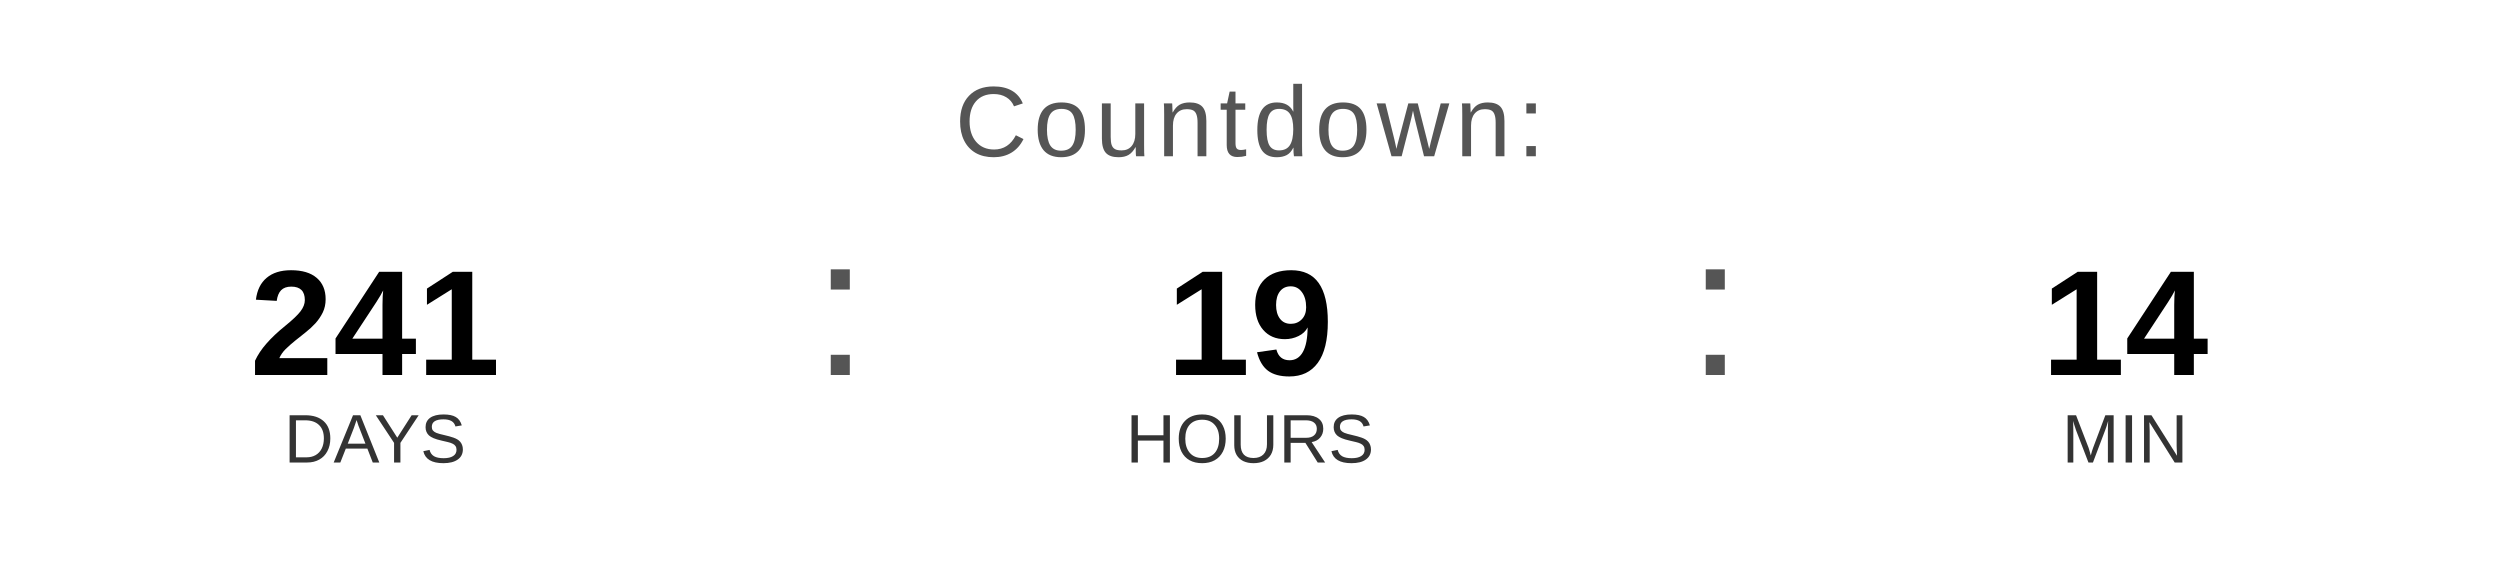
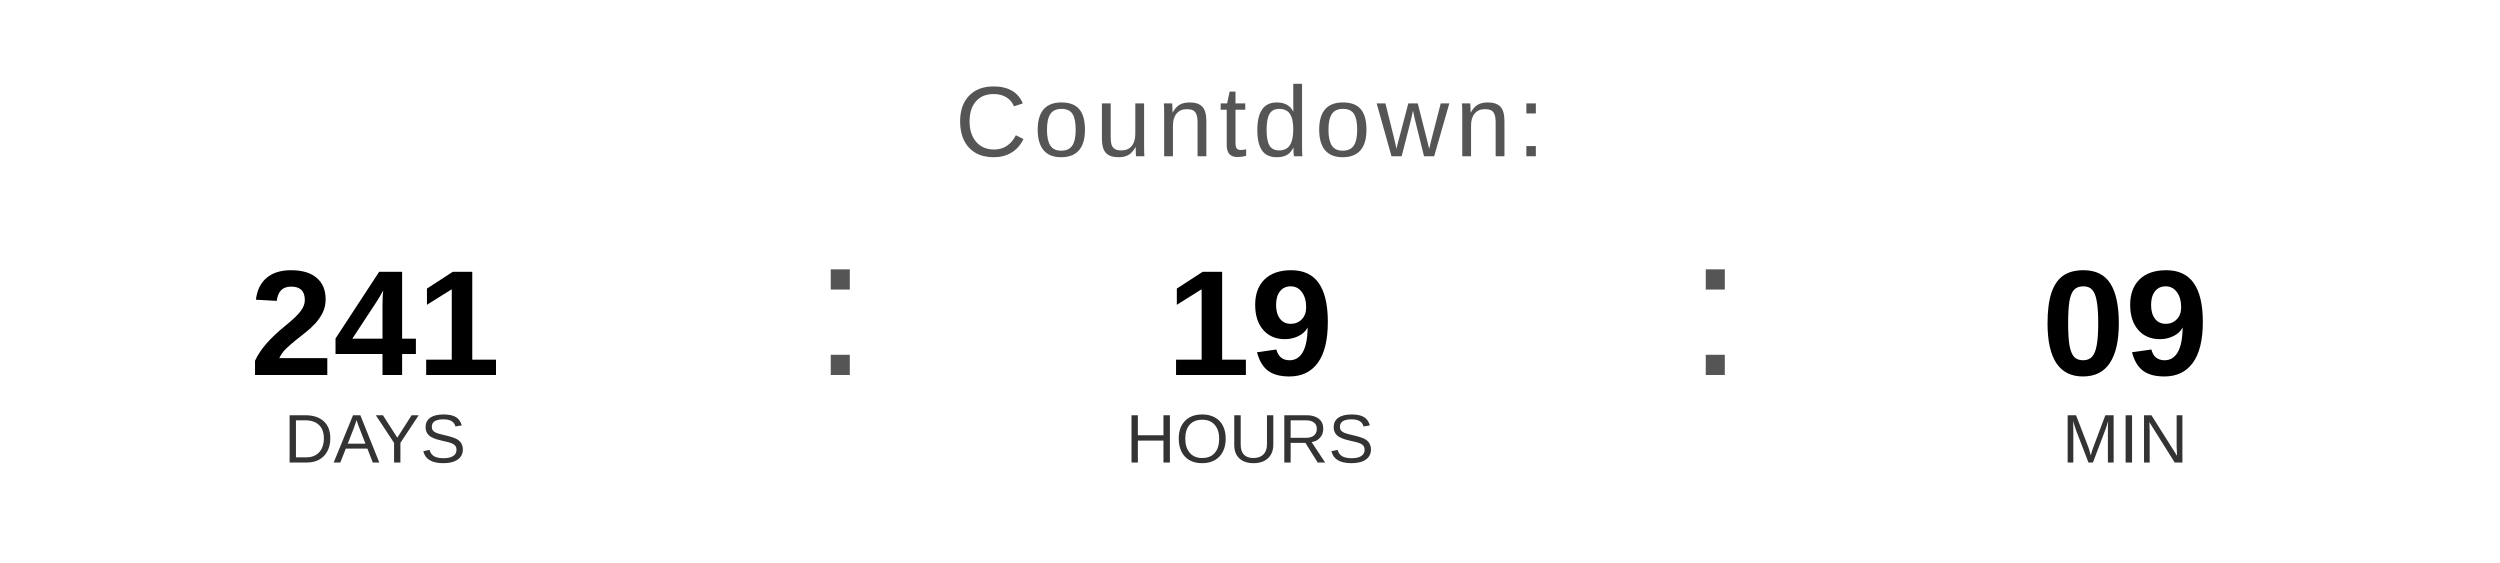
<svg xmlns="http://www.w3.org/2000/svg" width="400" height="90" viewBox="0 0 400 90">
  <text x="200" y="25" font-family="Arial, Helvetica, sans-serif" font-size="16" fill="#555555" text-anchor="middle" letter-spacing="1">
    Countdown:
  </text>
  <text x="60" y="60" font-family="Arial, Helvetica, sans-serif" font-size="24" font-weight="bold" fill="#000000" text-anchor="middle">241</text>
  <text x="60" y="74" font-family="Arial, Helvetica, sans-serif" font-size="11" fill="#333333" text-anchor="middle">DAYS</text>
  <text x="130" y="60" font-family="Arial, sans-serif" font-size="32" fill="#555555">:</text>
  <text x="200" y="60" font-family="Arial, Helvetica, sans-serif" font-size="24" font-weight="bold" fill="#000000" text-anchor="middle">19</text>
  <text x="200" y="74" font-family="Arial, Helvetica, sans-serif" font-size="11" fill="#333333" text-anchor="middle">HOURS</text>
  <text x="270" y="60" font-family="Arial, sans-serif" font-size="32" fill="#555555">:</text>
-   <text x="340" y="60" font-family="Arial, Helvetica, sans-serif" font-size="24" font-weight="bold" fill="#000000" text-anchor="middle">14</text>
+   <text x="340" y="60" font-family="Arial, Helvetica, sans-serif" font-size="24" font-weight="bold" fill="#000000" text-anchor="middle">09</text>
  <text x="340" y="74" font-family="Arial, Helvetica, sans-serif" font-size="11" fill="#333333" text-anchor="middle">MIN</text>
</svg>
